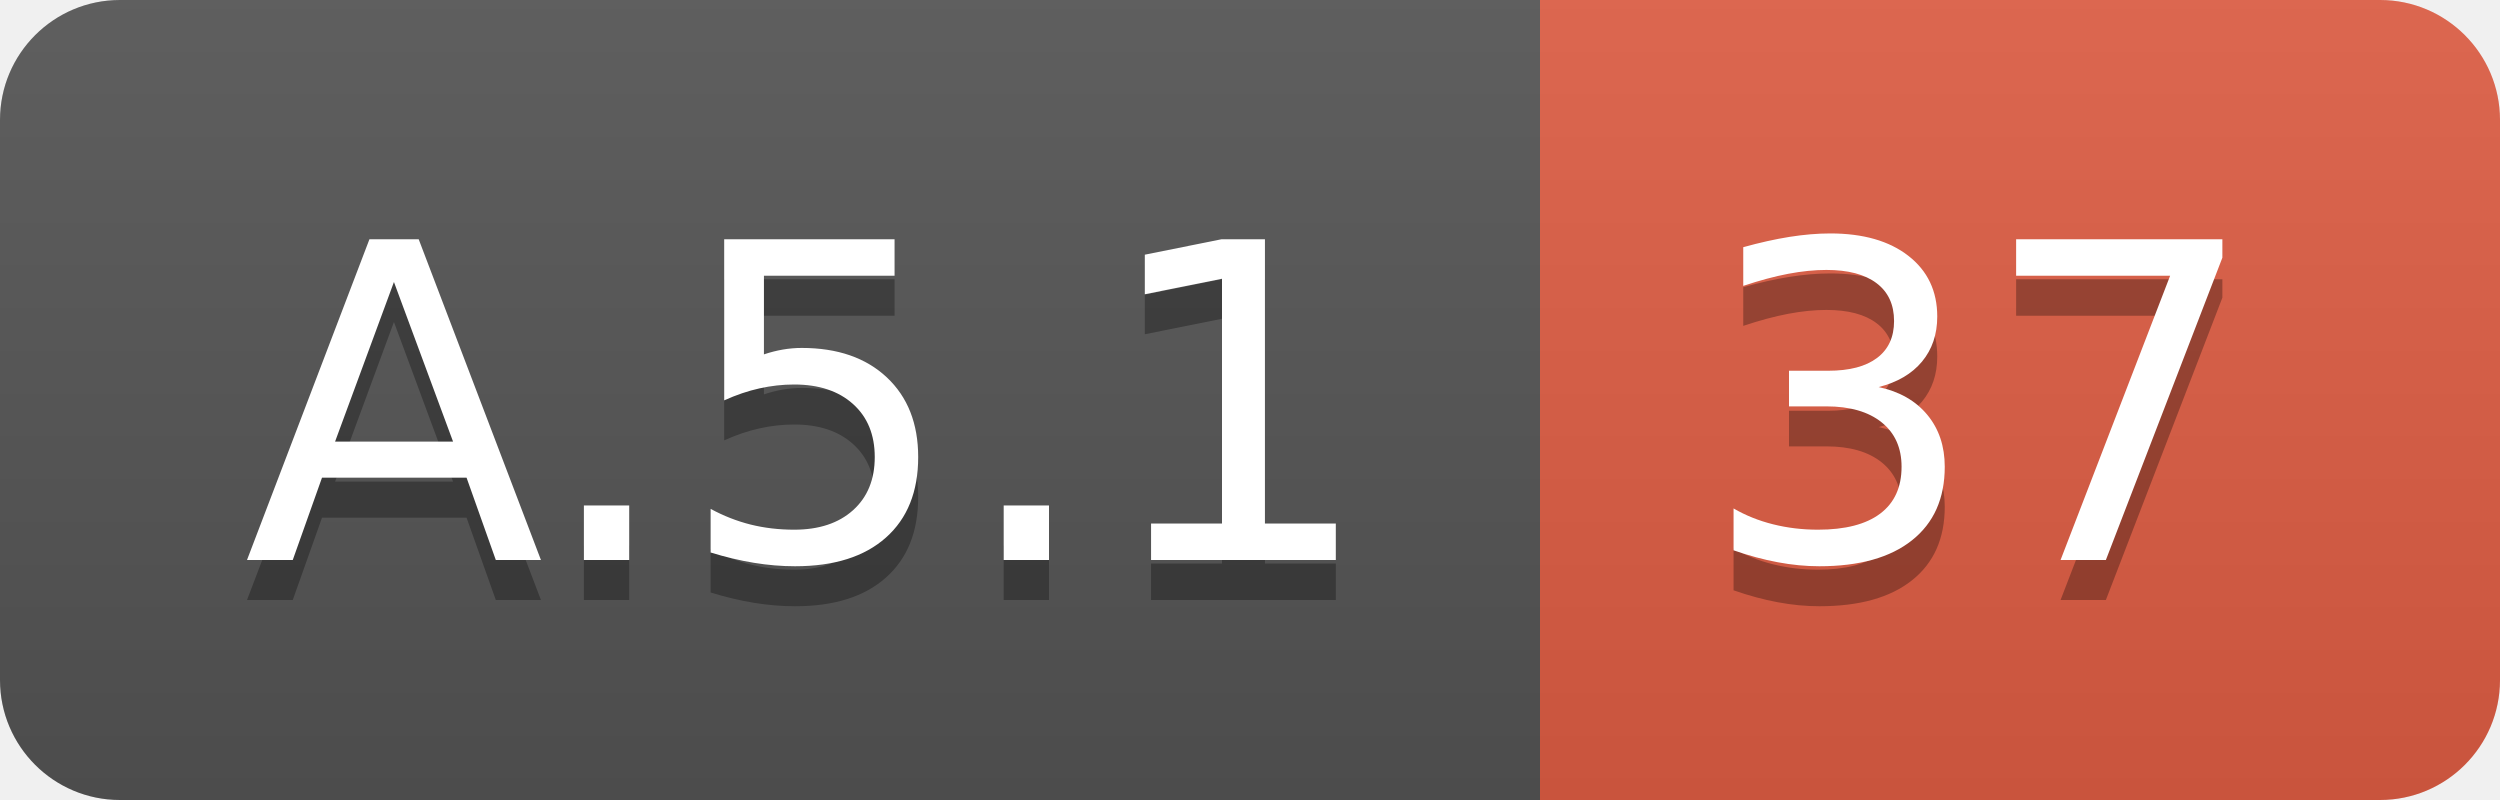
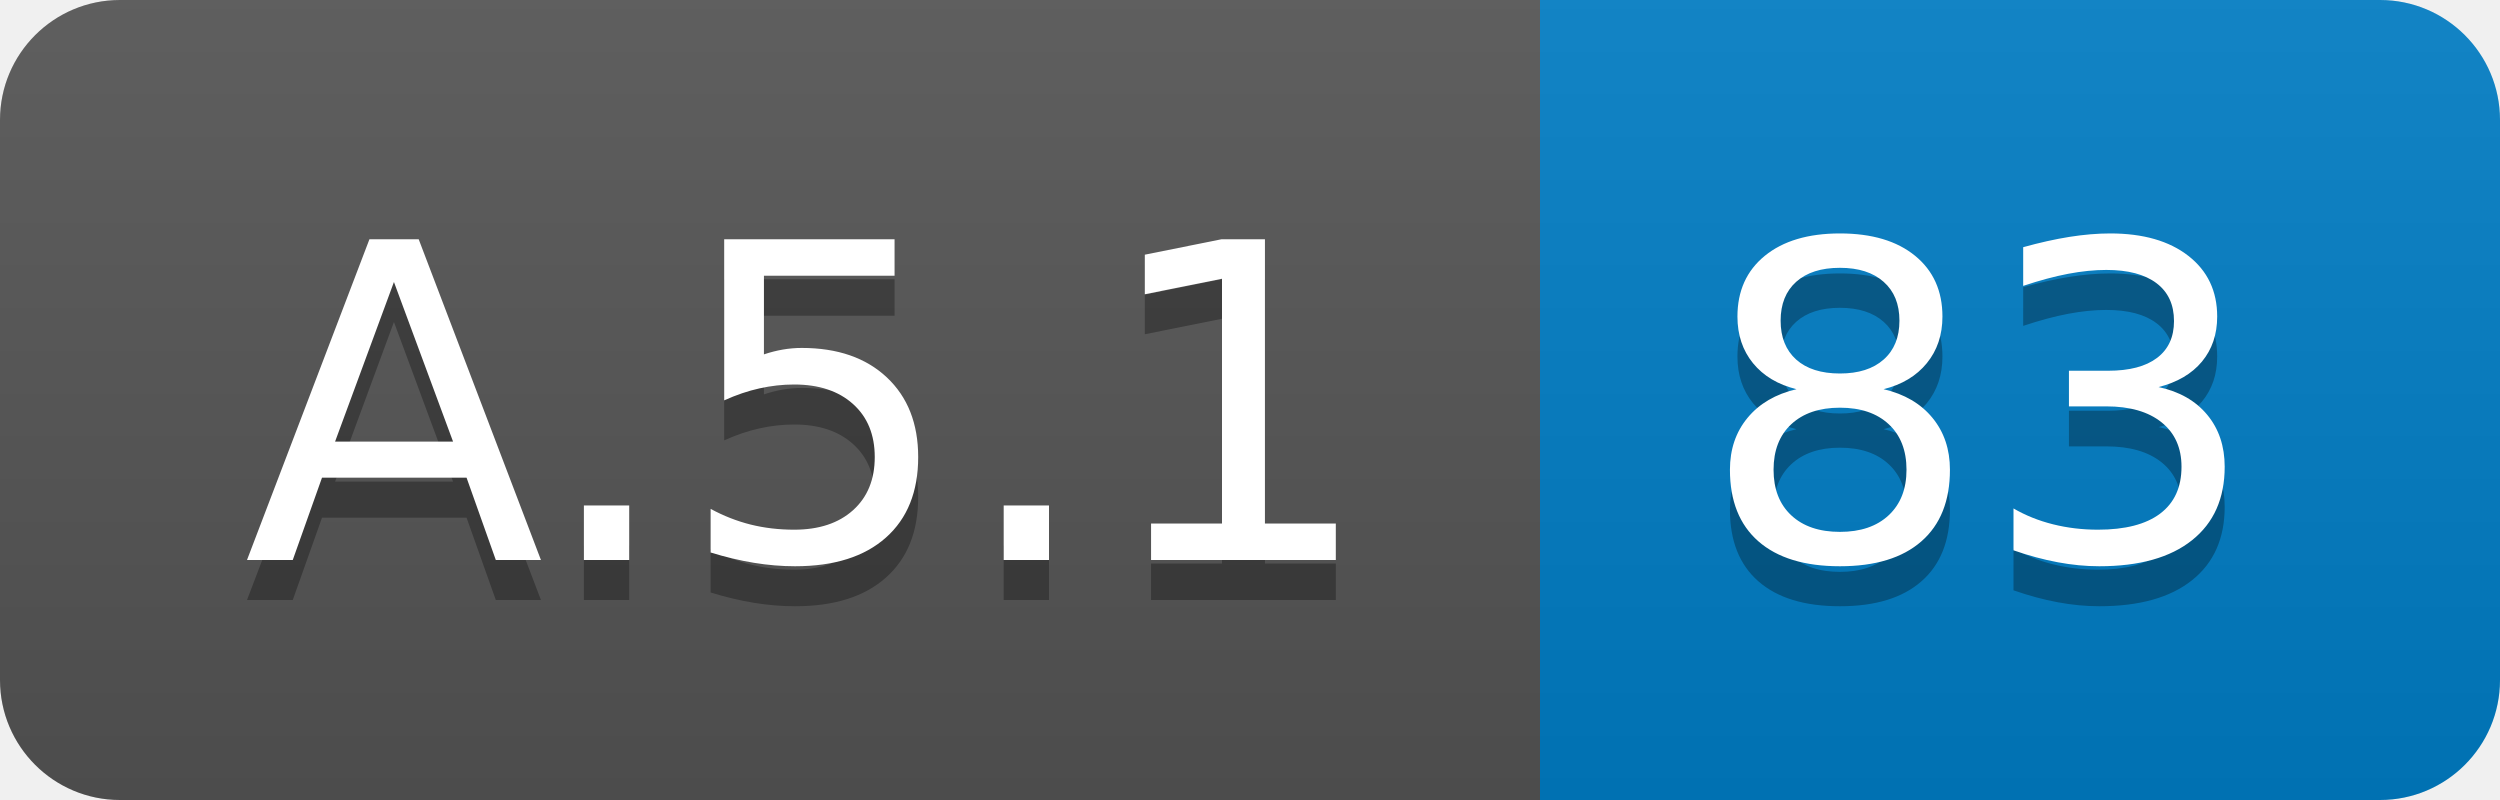
<svg xmlns="http://www.w3.org/2000/svg" width="62.5" height="20">
  <linearGradient id="smooth" x2="0" y2="100%">
    <stop offset="0" stop-color="#bbb" stop-opacity=".1" />
    <stop offset="1" stop-opacity=".1" />
  </linearGradient>
  <clipPath id="round">
    <rect width="62.5" height="20" rx="3" fill="#fff" />
  </clipPath>
  <g clip-path="url(#round)">
    <rect width="38.5" height="20" fill="#555" />
-     <rect x="38.5" width="24.0" height="20" fill="#e05d44" />
+     <rect x="38.5" width="24.0" height="20" fill="#007ec6" />
    <rect width="62.5" height="20" fill="url(#smooth)" />
  </g>
  <g fill="#fff" text-anchor="middle" font-family="DejaVu Sans,Verdana,Geneva,sans-serif" font-size="110">
    <text x="202.5" y="150" fill="#010101" fill-opacity=".3" transform="scale(0.1)" textLength="285.0" lengthAdjust="spacing">A.5.1</text>
    <text x="202.5" y="140" transform="scale(0.1)" textLength="285.0" lengthAdjust="spacing">A.5.1</text>
-     <text x="495.0" y="150" fill="#010101" fill-opacity=".3" transform="scale(0.1)" textLength="140.0" lengthAdjust="spacing">37</text>
-     <text x="495.0" y="140" transform="scale(0.1)" textLength="140.0" lengthAdjust="spacing">37</text>
+     <text x="495.0" y="150" fill="#010101" fill-opacity=".3" transform="scale(0.1)" textLength="140.0" lengthAdjust="spacing">83</text>
+     <text x="495.0" y="140" transform="scale(0.1)" textLength="140.0" lengthAdjust="spacing">83</text>
  </g>
</svg>
